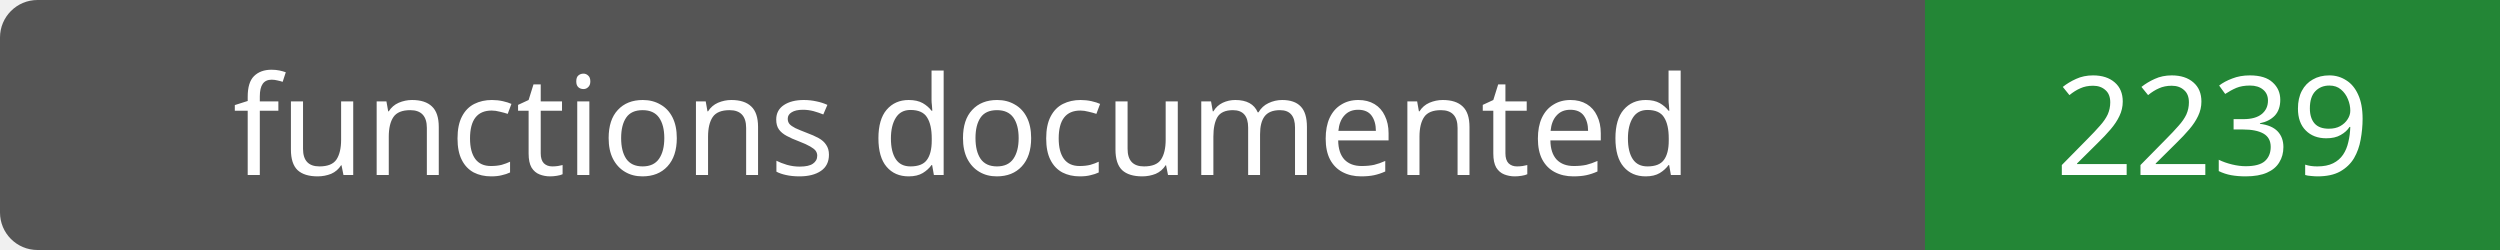
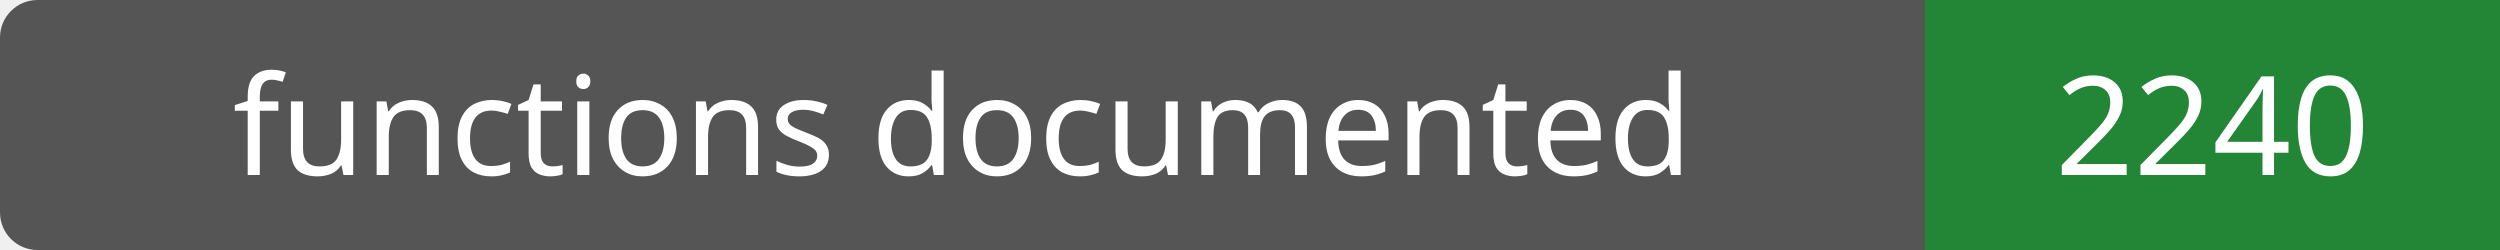
- <svg xmlns="http://www.w3.org/2000/svg" width="200" height="20" role="img" aria-label="functions documented: 2239">
+ <svg xmlns="http://www.w3.org/2000/svg" width="200" height="20" role="img" aria-label="functions documented: 2240">
  <rect width="200" height="20" rx="3" fill="#555" />
  <path fill="#238636" d="M154 0h46v20H154z" />
  <g fill="#fff" text-anchor="middle" font-family="Verdana,sans-serif" font-size="11">
    <text x="77.0" y="14">functions documented</text>
-     <text x="177.0" y="14">2239</text>
+     <text x="177.0" y="14">2240</text>
  </g>
</svg>
